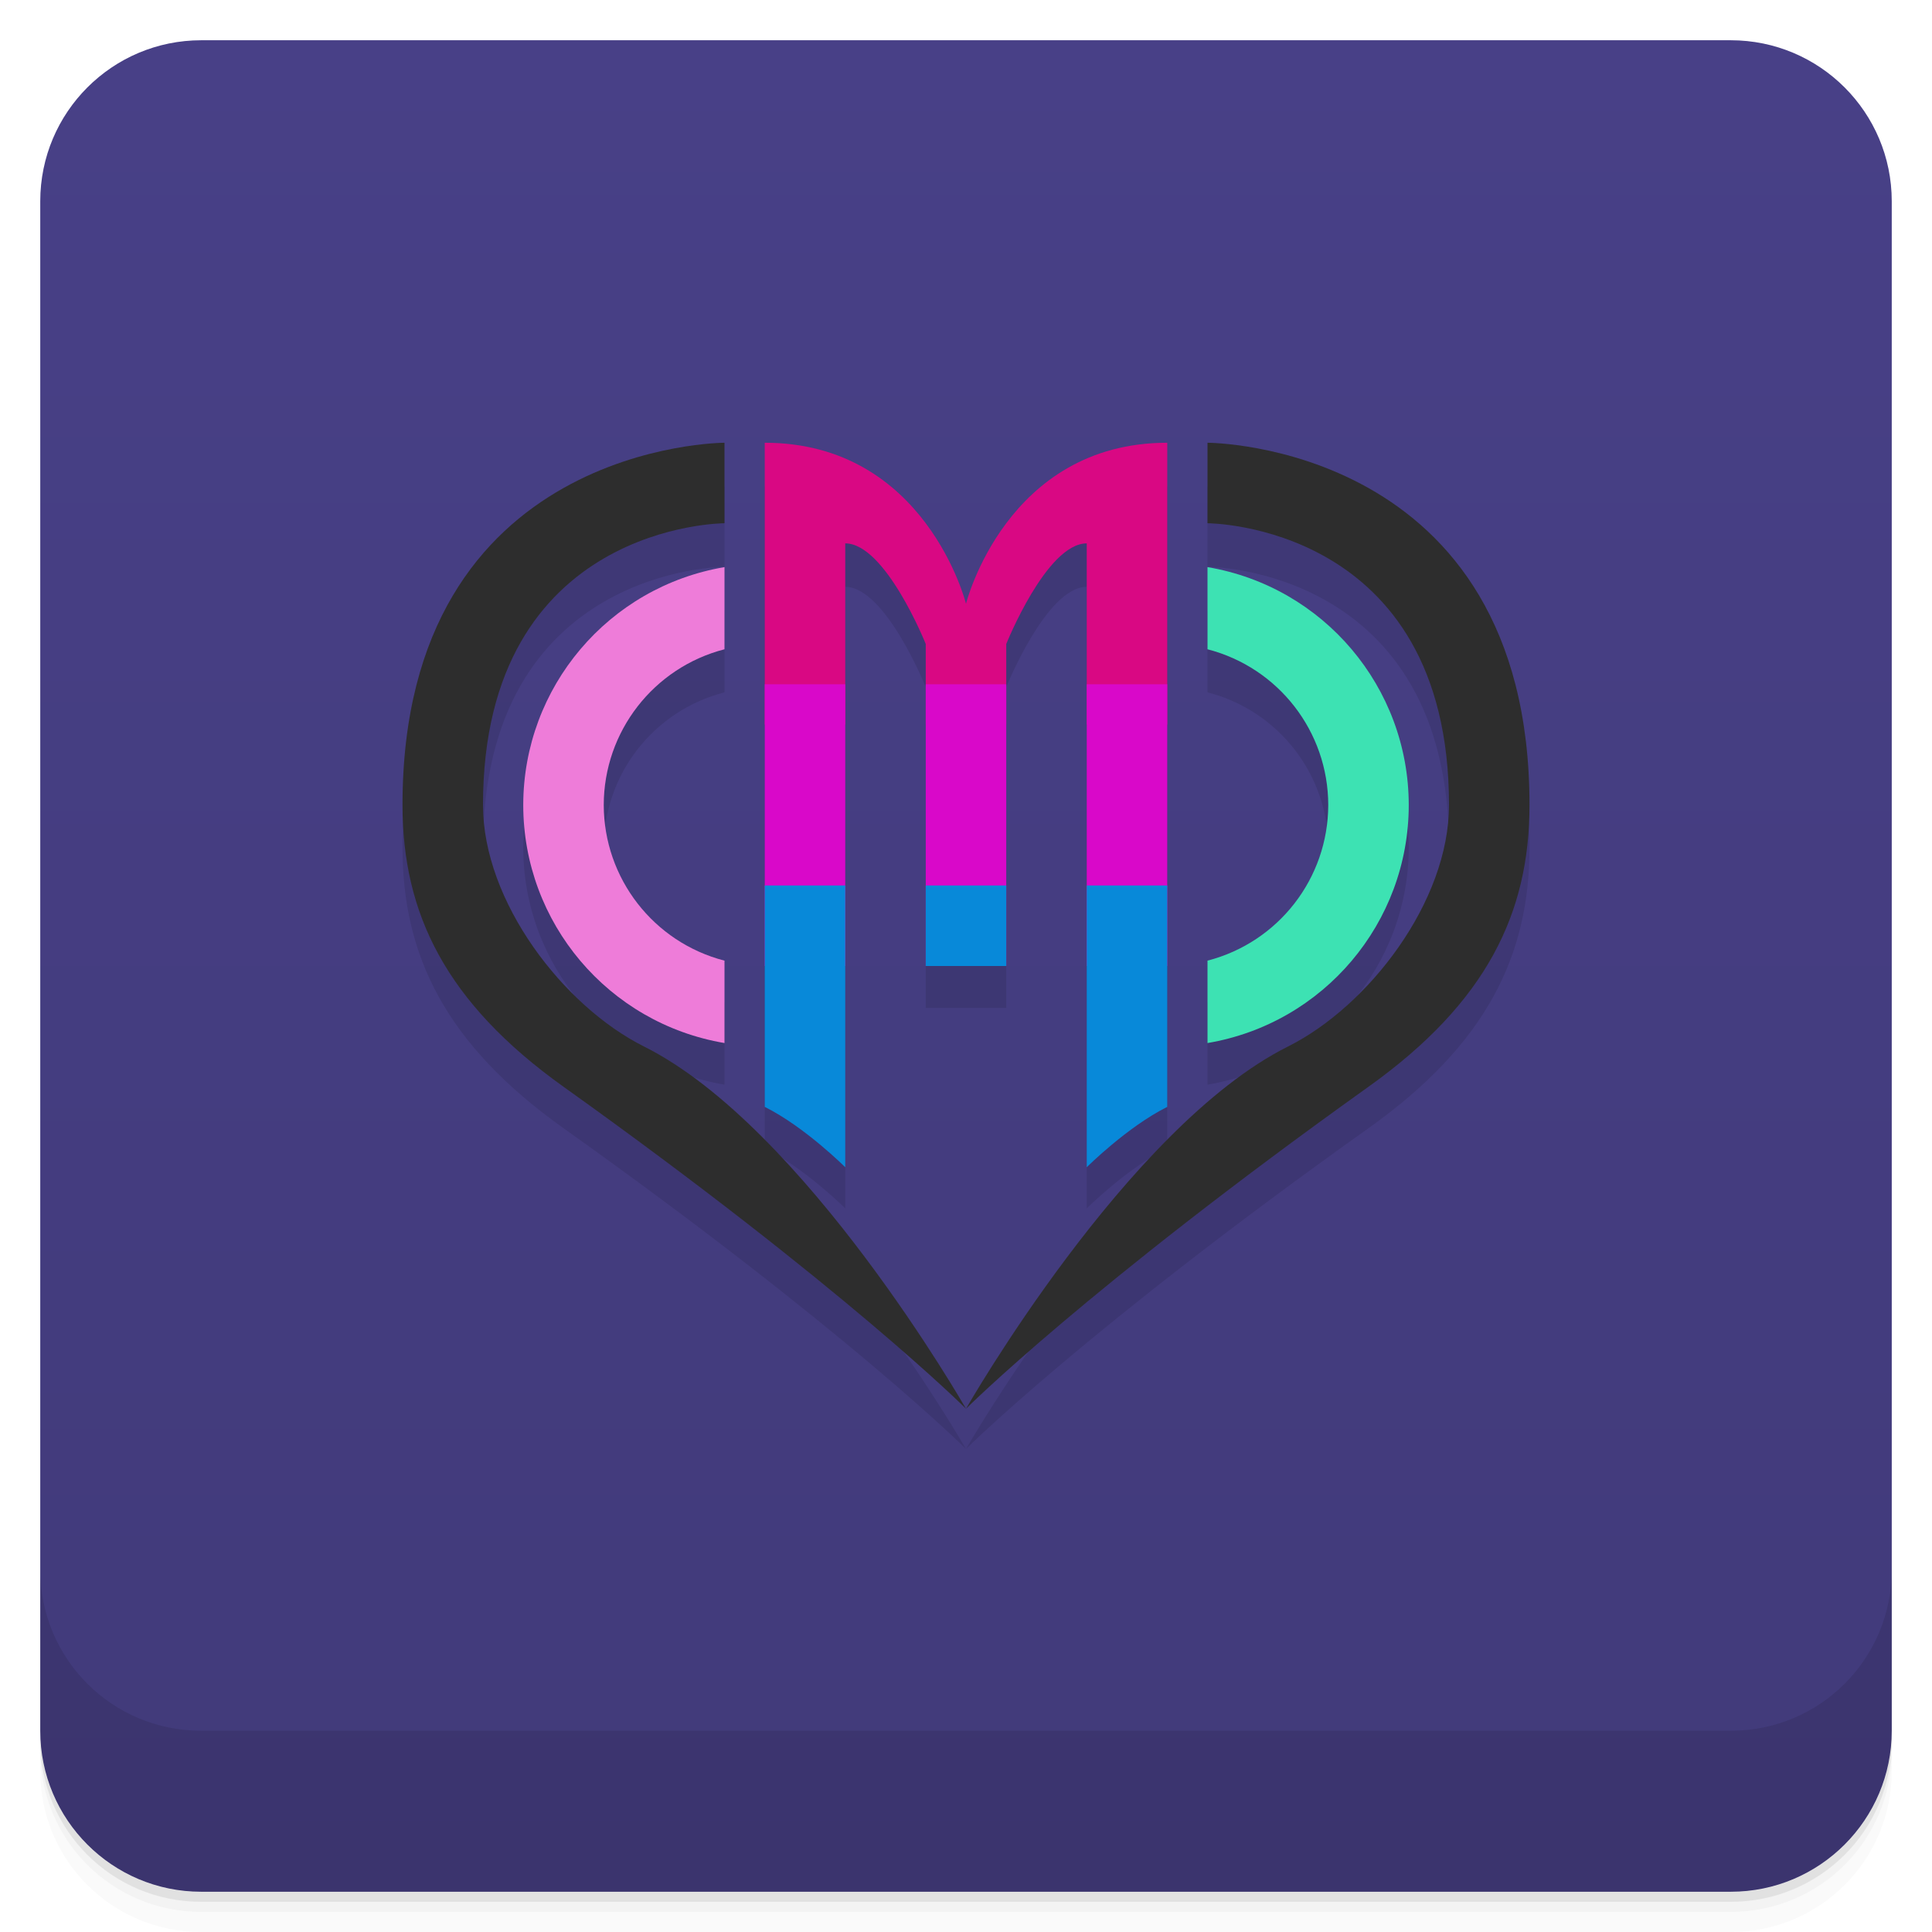
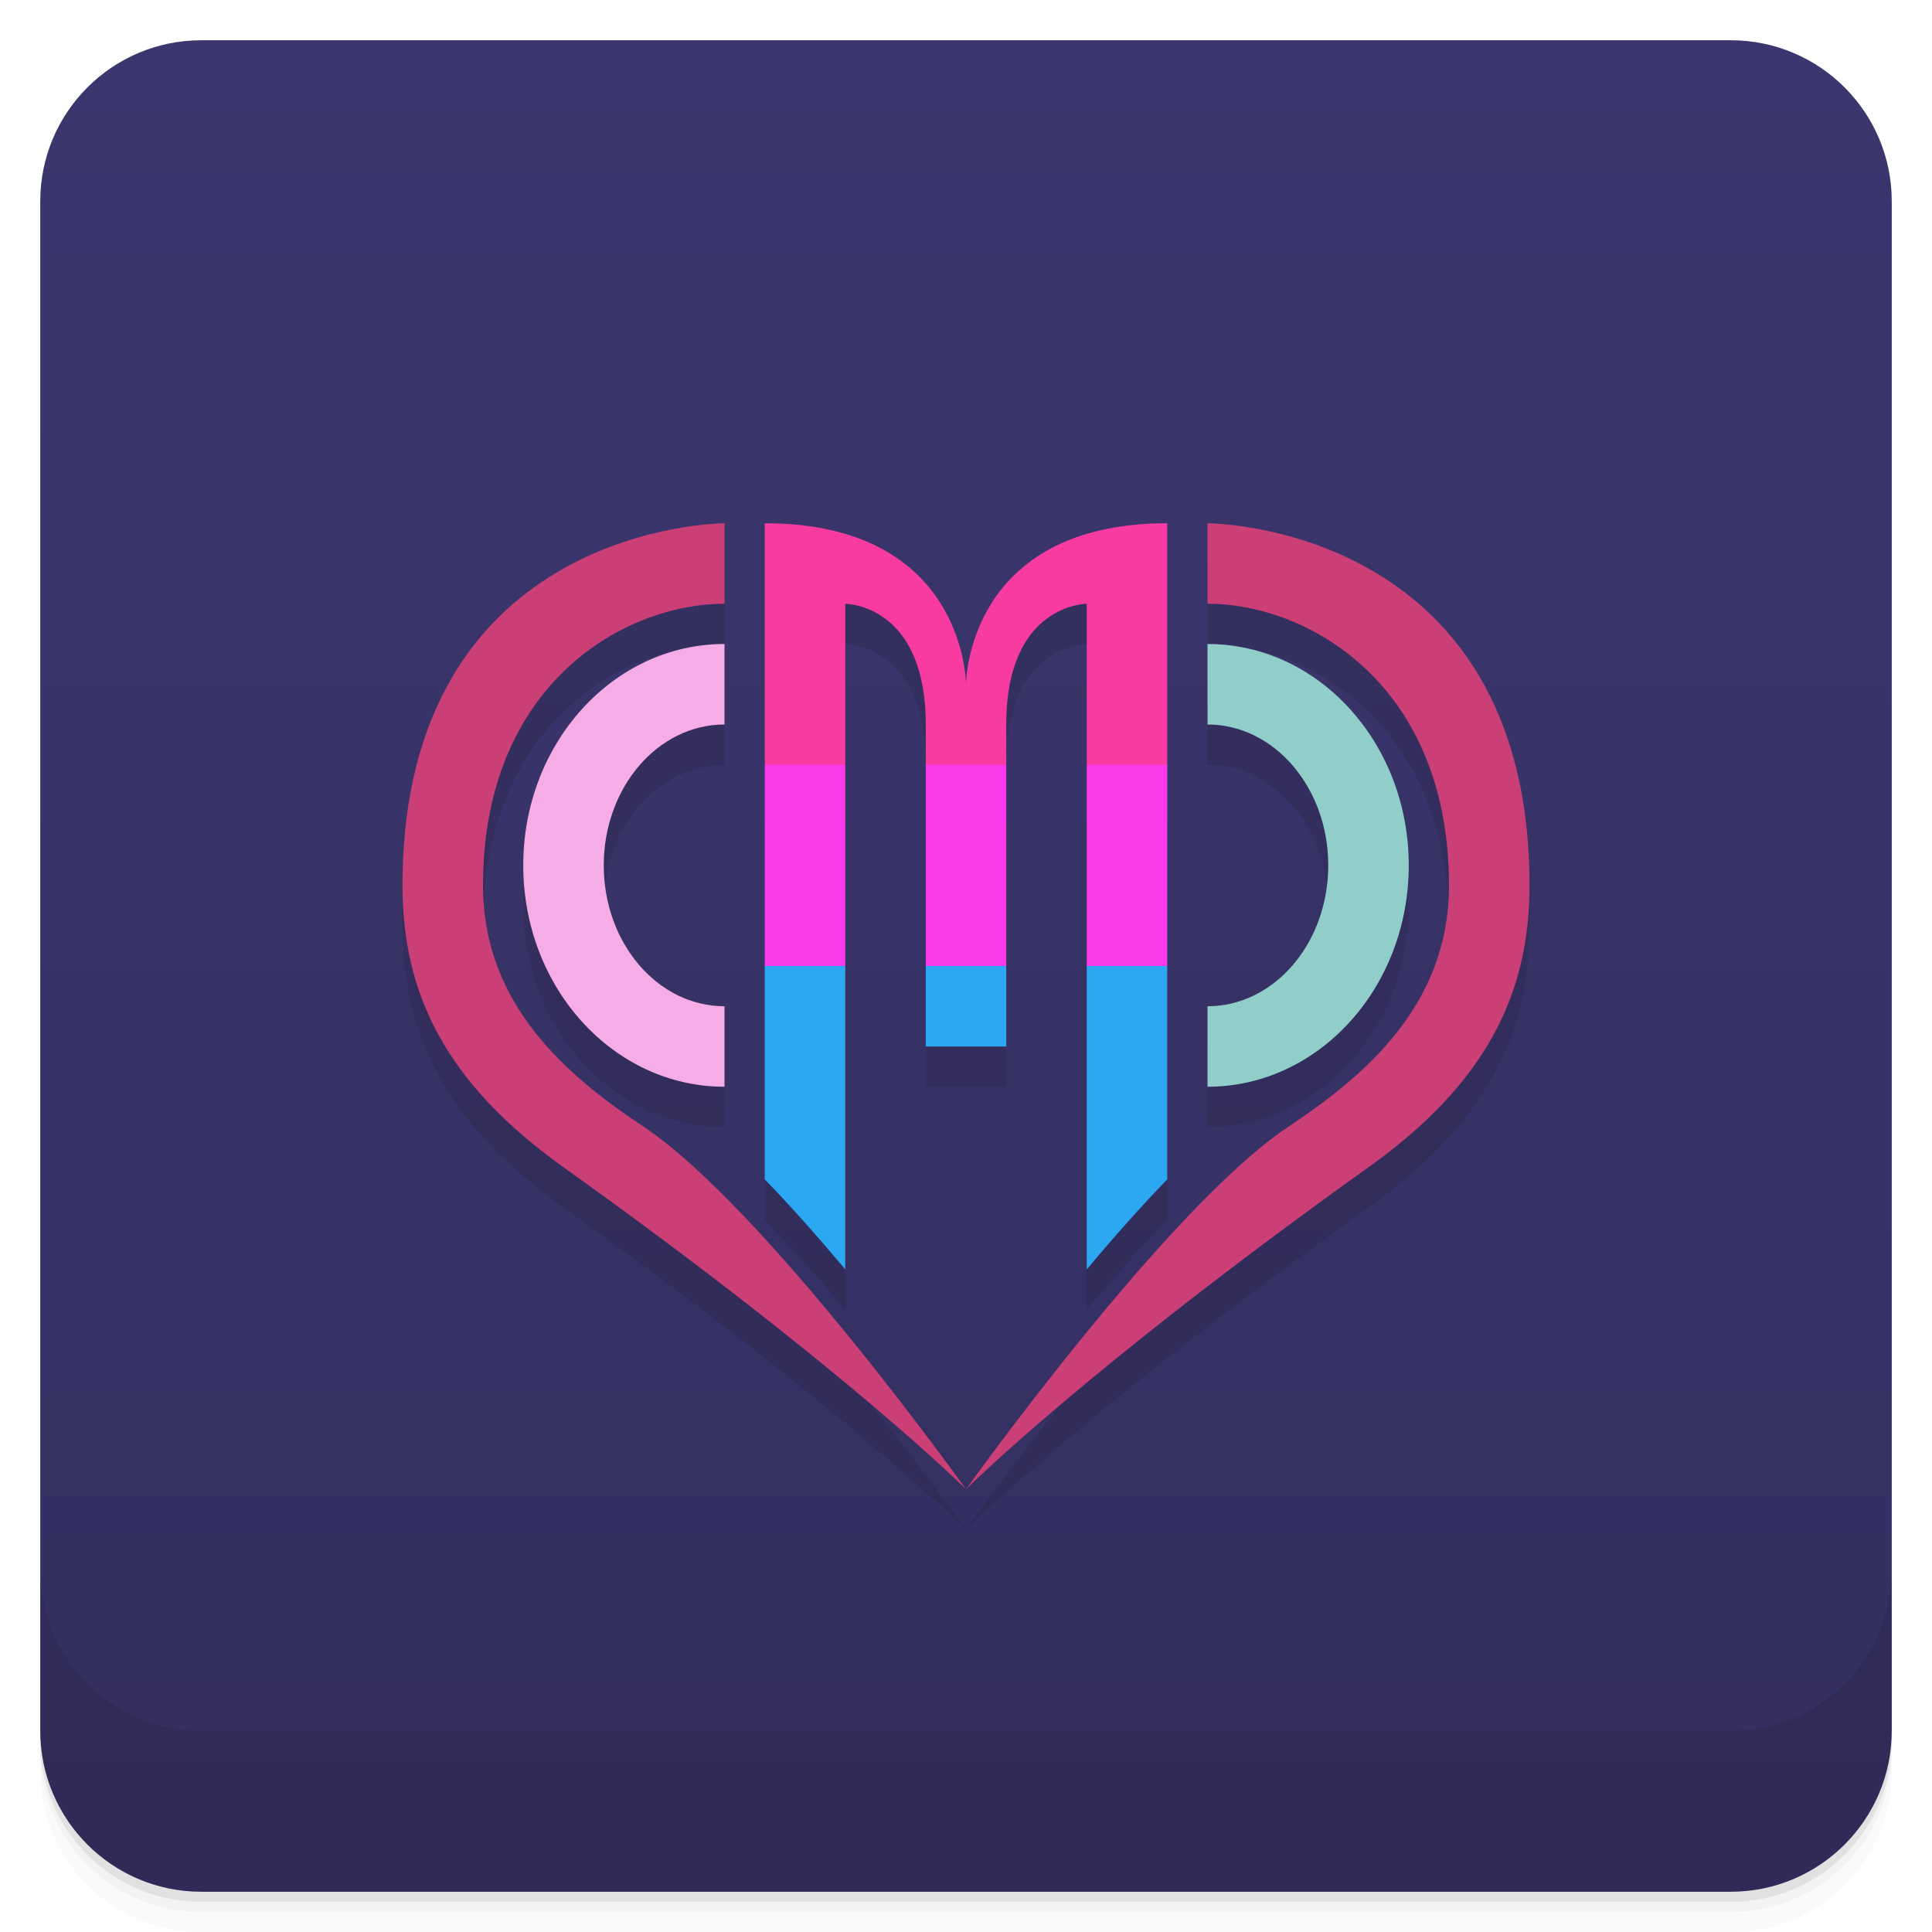
<svg xmlns="http://www.w3.org/2000/svg" version="1.1" viewBox="0 0 48 48">
  <defs>
    <linearGradient id="bg" x2="0" y1="1" y2="47" gradientUnits="userSpaceOnUse">
-       <stop style="stop-color:#484087" offset="0" />
-       <stop style="stop-color:#413a7a" offset="1" />
+       <stop style="stop-color:#3b366d" offset="0" />
+       <stop style="stop-color:#342f60" offset="1" />
    </linearGradient>
  </defs>
  <path d="m1 43v0.25c0 2.216 1.784 4 4 4h38c2.216 0 4-1.784 4-4v-0.25c0 2.216-1.784 4-4 4h-38c-2.216 0-4-1.784-4-4zm0 0.5v0.5c0 2.216 1.784 4 4 4h38c2.216 0 4-1.784 4-4v-0.5c0 2.216-1.784 4-4 4h-38c-2.216 0-4-1.784-4-4z" style="opacity:.02" />
  <path d="m1 43.25v0.25c0 2.216 1.784 4 4 4h38c2.216 0 4-1.784 4-4v-0.25c0 2.216-1.784 4-4 4h-38c-2.216 0-4-1.784-4-4z" style="opacity:.05" />
  <path d="m1 43v0.25c0 2.216 1.784 4 4 4h38c2.216 0 4-1.784 4-4v-0.25c0 2.216-1.784 4-4 4h-38c-2.216 0-4-1.784-4-4z" style="opacity:.1" />
  <rect x="1" y="1" width="46" height="46" rx="4" style="fill:url(#bg)" />
  <path d="m1 39v4c0 2.216 1.784 4 4 4h38c2.216 0 4-1.784 4-4v-4c0 2.216-1.784 4-4 4h-38c-2.216 0-4-1.784-4-4z" style="opacity:.1" />
-   <path d="m18 12.09s-8 0-8 8.966c0 2.677 1.066 4.886 4 6.974 7 4.981 10 7.97 10 7.97s-4-6.974-8-8.966c-2-0.996-4-3.583-4-5.978 0-6.974 6-6.974 6-6.974zm6 23.91s3-2.989 10-7.97c2.934-2.088 4-4.296 4-6.974 0-8.966-8-8.966-8-8.966v1.992s6 0 6 6.974c0 2.395-2 4.981-4 5.978-4 1.992-8 8.966-8 8.966zm-5-23.91v16.438c1 0.498 2 1.494 2 1.494v-15.442c1 0 2 2.491 2 2.491v7.97h2v-7.97s1-2.491 2-2.491v15.442s1-0.996 2-1.494v-16.438c-4 0-5 3.985-5 3.985s-1-3.985-5-3.985zm-1 3.078a6 5.978 0 0 0-5 5.888 6 5.978 0 0 0 5 5.892v-2.039a4 3.985 0 0 1-3-3.853 4 3.985 0 0 1 3-3.855zm12 0v2.033a4 3.985 0 0 1 3 3.855 4 3.985 0 0 1-3 3.853v2.039a6 5.978 0 0 0 5-5.892 6 5.978 0 0 0-5-5.888z" style="opacity:.1;stroke-width:.998" />
-   <path d="m24 35s4-7 8-9c2-1 4-3.596 4-6 0-7-6-7-6-7v-2s8 0 8 9c0 2.687-1.066 4.904-4 7-7 5-10 8-10 8z" style="fill:#2d2d2d" />
-   <path d="m18 14.09a6 6 0 0 0-5 5.91 6 6 0 0 0 5 5.914v-2.047a4 4 0 0 1-3-3.867 4 4 0 0 1 3-3.869z" style="fill:#ee7cd9;paint-order:stroke fill markers" />
-   <path d="m30 14.09a6 6 0 0 1 5 5.91 6 6 0 0 1-5 5.914v-2.047a4 4 0 0 0 3-3.867 4 4 0 0 0-3-3.869z" style="fill:#3de2b3;paint-order:stroke fill markers" />
-   <path d="m24 35s-4-7-8-9c-2-1-4-3.596-4-6 0-7 6-7 6-7v-2s-8 0-8 9c0 2.687 1.066 4.904 4 7 7 5 10 8 10 8z" style="fill:#2d2d2d" />
-   <path d="m19 18h2v-4.5c1 0 2 2.5 2 2.5v2h2v-2s1-2.5 2-2.5v4.5h2v-7c-4 0-5 4-5 4s-1-4-5-4z" style="fill:#d90883" />
-   <path d="m19 17v7h2v-7zm4 0v7h2v-7zm4 0v7h2v-7z" style="fill:#d908c9;paint-order:stroke fill markers" />
-   <path d="m19 22v5.5c1 0.5 2 1.5 2 1.5v-7zm4 0v2h2v-2zm4 0v7s1-1 2-1.5v-5.5z" style="fill:#0889d9;paint-order:stroke fill markers" />
+   <path d="m18 14s-8 0-8 9c0 2.687 1.066 4.904 4 7 7 5 10 8 10 8s-5-7-8-9c-1.861-1.24-4-3-4-6 0-5 3.5-7 6-7zm6 24s3-3 10-8c2.934-2.096 4-4.313 4-7 0-9-8-9-8-9v2c2.5 0 6 2 6 7 0 3-2.139 4.76-4 6-3 2-8 9-8 9zm-5-24v16.301c0.681 0.702 1.352 1.466 2 2.236v-16.537s2 0 2 3v8h2v-8c0-3 2-3 2-3v16.537c0.648-0.771 1.319-1.534 2-2.236v-16.301c-5 0-5 4-5 4s0-4-5-4zm-1 3c-2.761 0-5 2.462-5 5.5 0 3.038 2.239 5.5 5 5.5v-2c-1.657 0-3-1.567-3-3.5 0-1.933 1.343-3.5 3-3.5zm12 0v2c1.657 0 3 1.567 3 3.5 0 1.933-1.343 3.5-3 3.5v2c2.761 0 5-2.462 5-5.5 0-3.038-2.239-5.5-5-5.5z" style="opacity:.1" />
+   <path d="m18 13s-8 0-8 9c0 2.687 1.066 4.904 4 7 7 5 10 8 10 8s-5-7-8-9c-1.861-1.24-4-3-4-6 0-5 3.5-7 6-7zm6 24s3-3 10-8c2.934-2.096 4-4.313 4-7 0-9-8-9-8-9v2c2.5 0 6 2 6 7 0 3-2.139 4.76-4 6-3 2-8 9-8 9z" style="fill:#cb3f77" />
+   <path d="m19 19v5l1 1 1-1v-5l-1-1zm4 0v5l1 1 1-1v-5l-1-1zm4 0v5l1 1 1-1v-5l-1-1z" style="fill:#f83aeb" />
+   <path d="m19 19h2v-4s2 0 2 3v1h2v-1c0-3 2-3 2-3v4h2v-6c-5 0-5 4-5 4s0-4-5-4z" style="fill:#f73ba1" />
+   <path d="m19 24v5.301c0.681 0.702 1.352 1.466 2 2.236v-7.537zm4 0v2h2v-2zm4 0v7.537c0.648-0.771 1.319-1.534 2-2.236v-5.301z" style="fill:#2ca7f2" />
+   <path d="m18 16a5 5.5 0 0 0-5 5.5 5 5.5 0 0 0 5 5.5v-2a3 3.5 0 0 1-3-3.5 3 3.5 0 0 1 3-3.5z" style="fill:#f6ace5" />
+   <path d="m30 16a5 5.5 0 0 1 5 5.5 5 5.5 0 0 1-5 5.5v-2a3 3.5 0 0 0 3-3.5 3 3.5 0 0 0-3-3.5z" style="fill:#92cec9" />
</svg>
